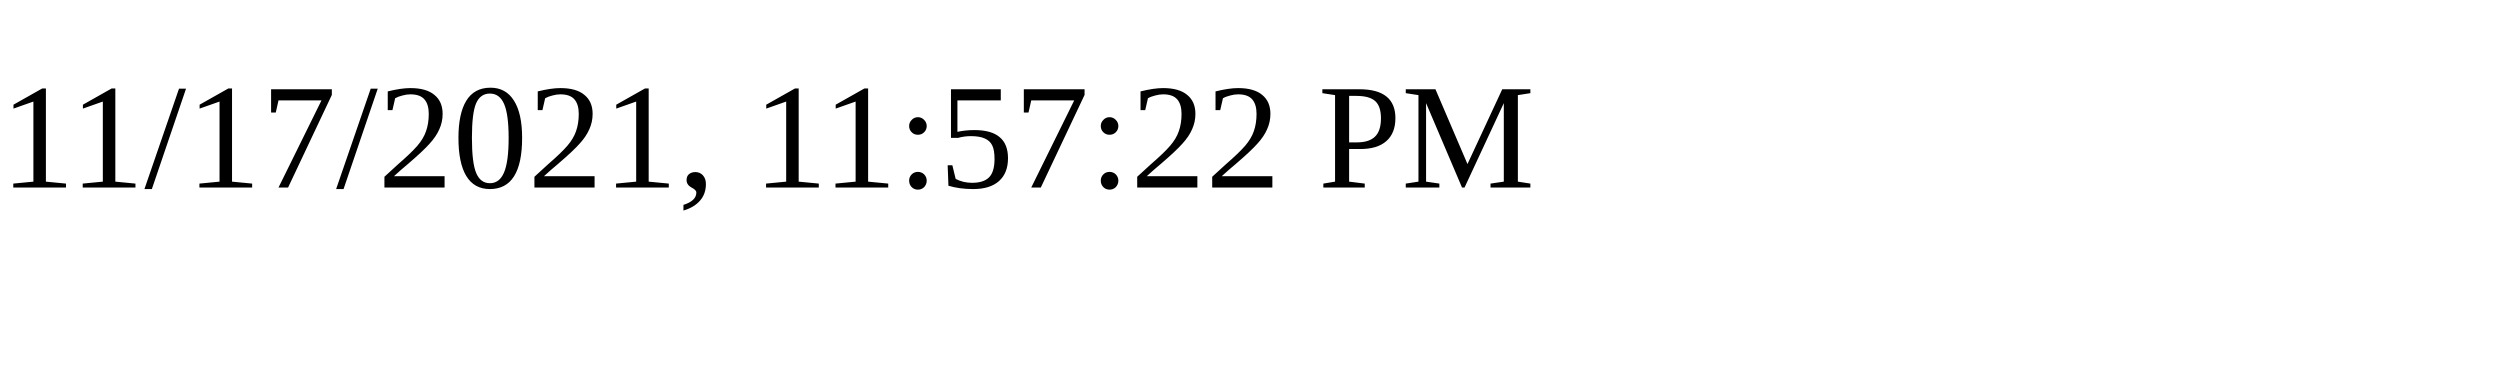
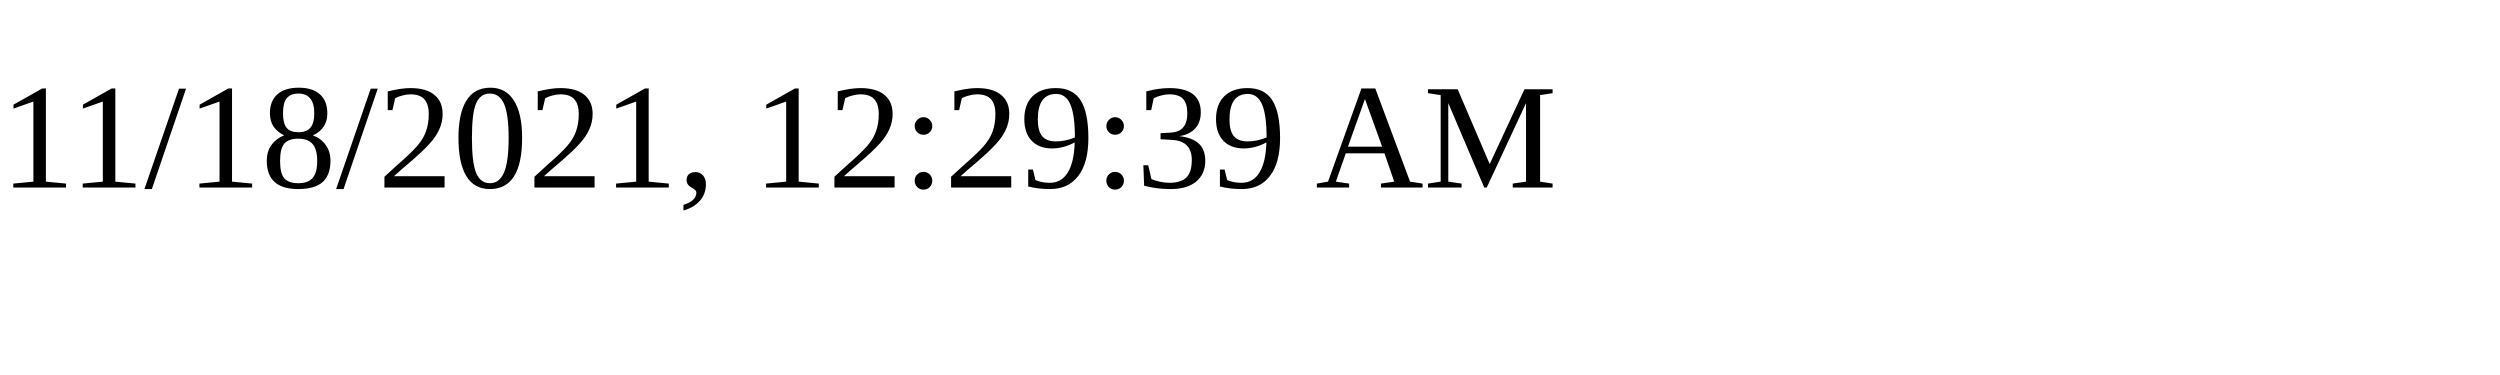
<svg xmlns="http://www.w3.org/2000/svg" height="30" width="200">
-   <text x="0" y="15">11/17/2021, 11:57:22 PM</text>
+   <text x="0" y="15">11/18/2021, 12:29:39 AM</text>
</svg>
